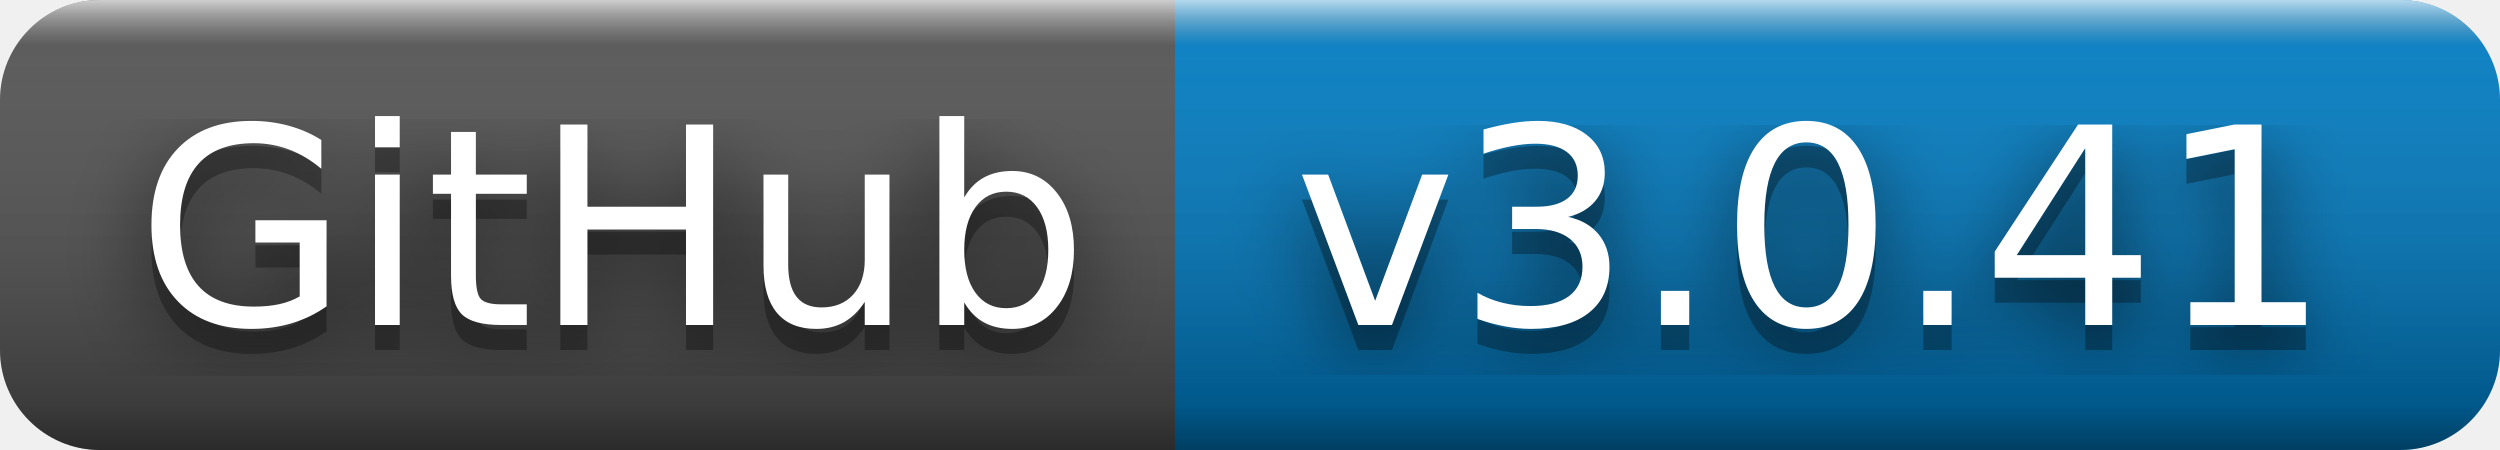
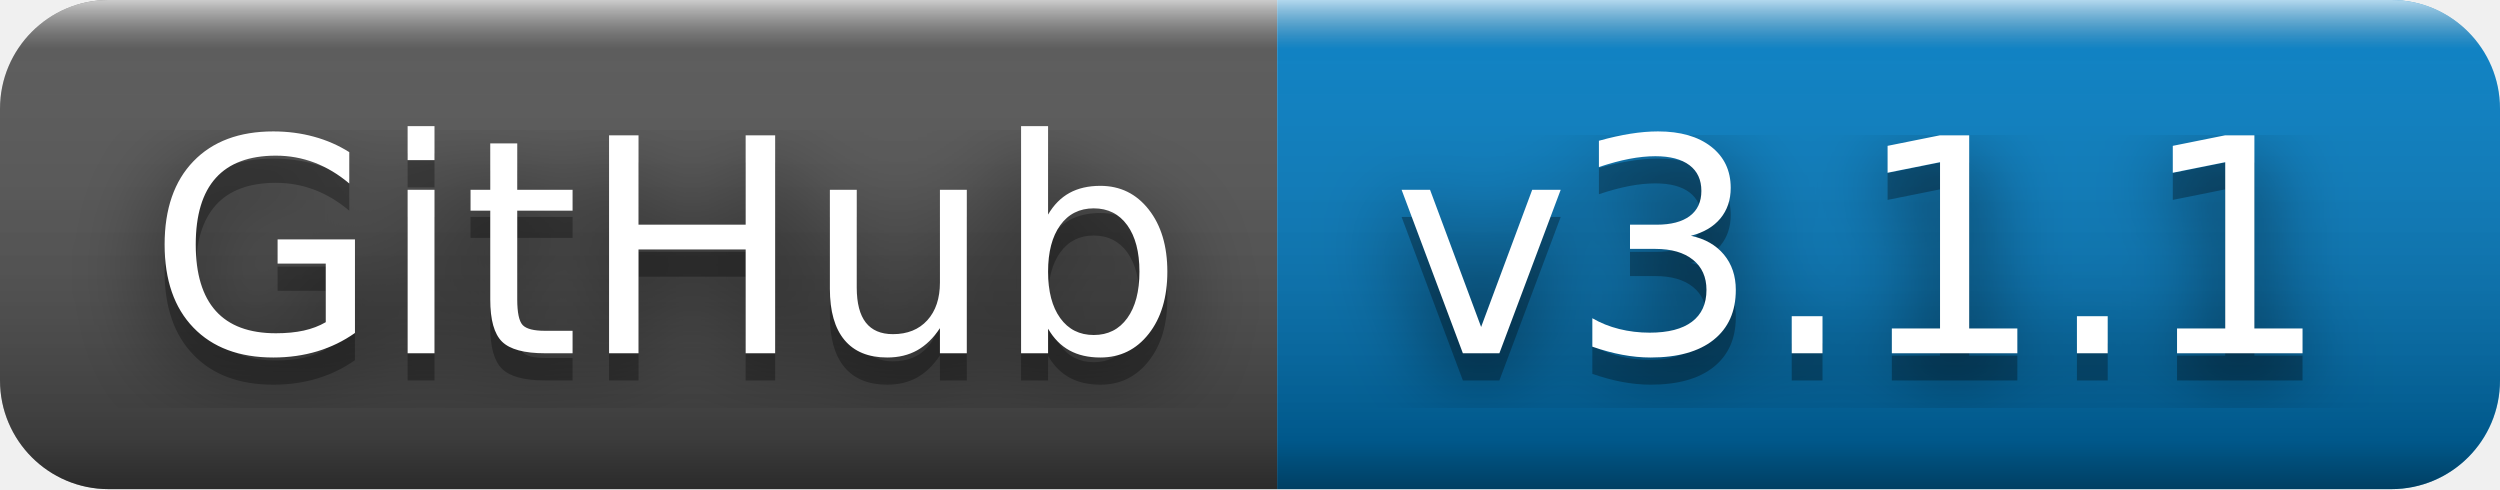
- <svg xmlns="http://www.w3.org/2000/svg" width="100" height="18" role="img" aria-label="GitHub: v3.0.41">
+ <svg xmlns="http://www.w3.org/2000/svg" width="92" height="18" role="img" aria-label="GitHub: v3.1.1">
  <filter id="blur">
    <feGaussianBlur stdDeviation="16" />
  </filter>
  <linearGradient id="s" x2="0" y2="100%">
    <stop offset="0" stop-color="#fff" stop-opacity=".7" />
    <stop offset=".1" stop-color="#aaa" stop-opacity=".1" />
    <stop offset=".9" stop-color="#000" stop-opacity=".3" />
    <stop offset="1" stop-color="#000" stop-opacity=".5" />
  </linearGradient>
  <clipPath id="r">
-     <rect width="100" height="18" rx="4" />
+     <rect width="92" height="18" rx="4" />
  </clipPath>
  <g clip-path="url(#r)">
    <rect width="47" height="18" fill="#555" />
-     <rect x="47" width="53" height="18" fill="#007ec6" />
-     <rect width="100" height="18" fill="url(#s)" />
+     <rect x="47" width="45" height="18" fill="#007ec6" />
+     <rect width="92" height="18" fill="url(#s)" />
  </g>
  <g fill="#fff" text-anchor="middle" font-family="Verdana,Geneva,DejaVu Sans,sans-serif" text-rendering="geometricPrecision" font-size="110">
    <g transform="scale(.1)">
      <g aria-hidden="true" fill="#010101">
        <text x="245" y="140" fill-opacity=".8" filter="url(#blur)" textLength="370">GitHub</text>
        <text x="245" y="140" fill-opacity=".3" textLength="370">GitHub</text>
      </g>
      <text x="245" y="130" textLength="370">GitHub</text>
    </g>
    <g transform="scale(.1)">
      <g aria-hidden="true" fill="#010101">
-         <text x="725" y="140" fill-opacity=".8" filter="url(#blur)" textLength="430">v3.0.41</text>
-         <text x="725" y="140" fill-opacity=".3" textLength="430">v3.0.41</text>
+         <text x="685" y="140" fill-opacity=".8" filter="url(#blur)" textLength="350">v3.1.1</text>
+         <text x="685" y="140" fill-opacity=".3" textLength="350">v3.1.1</text>
      </g>
-       <text x="725" y="130" textLength="430">v3.0.41</text>
+       <text x="685" y="130" textLength="350">v3.1.1</text>
    </g>
  </g>
</svg>
